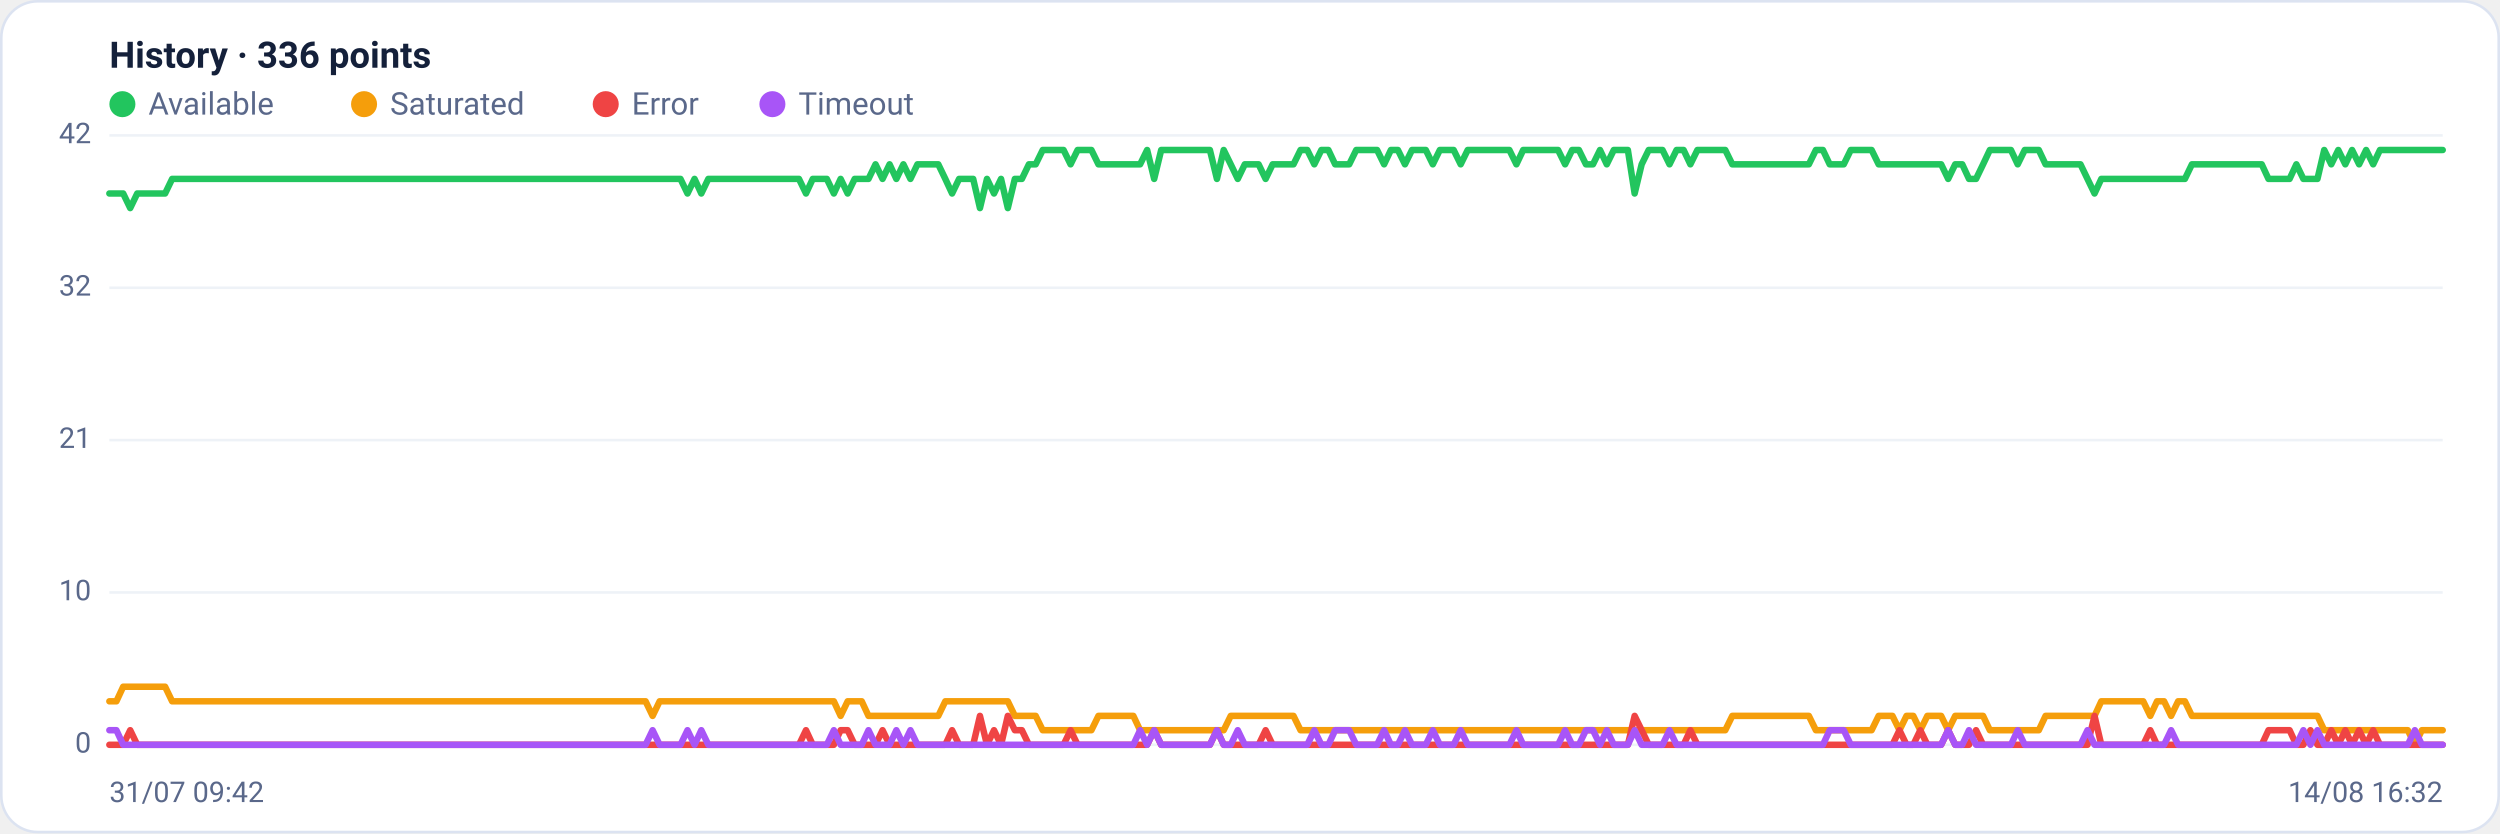
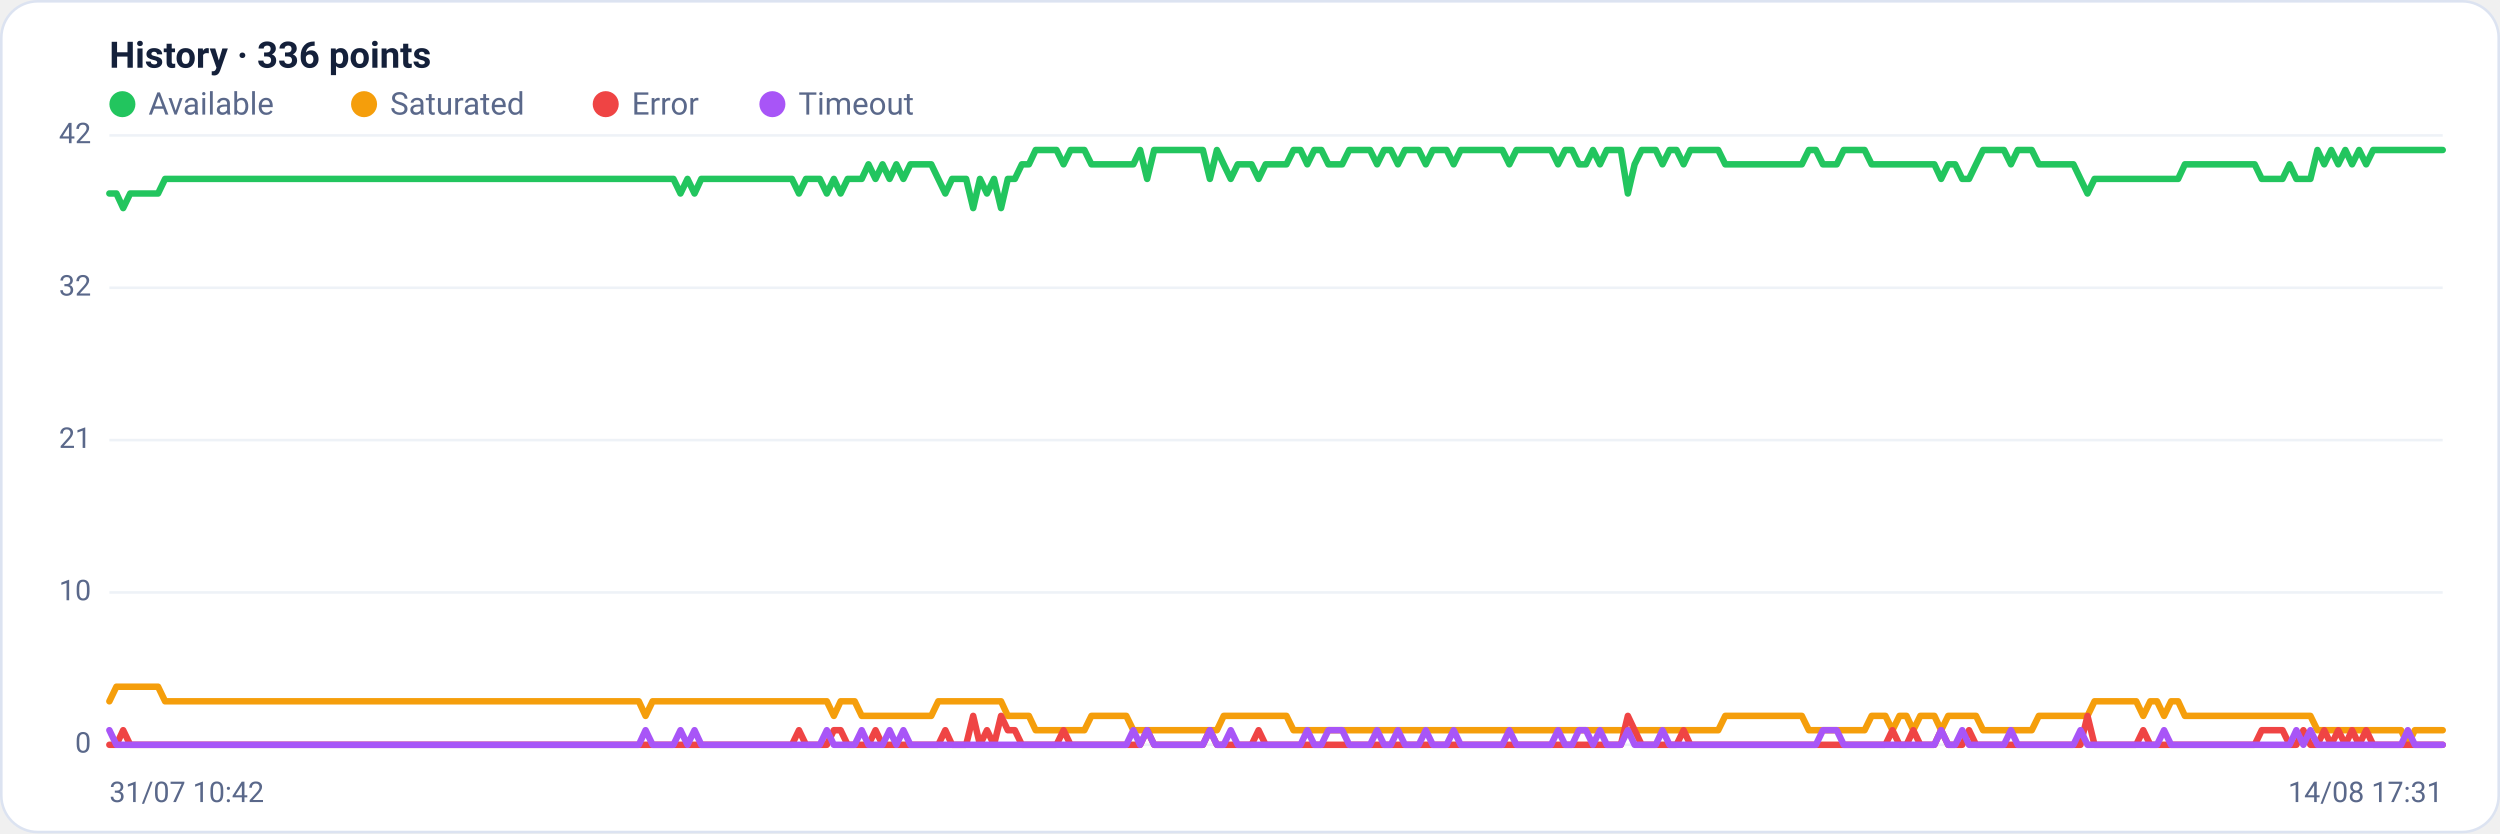
<svg xmlns="http://www.w3.org/2000/svg" viewBox="0 0 960 320" width="960" height="320" font-family="Segoe UI, system-ui, -apple-system, Roboto, Helvetica, Arial, sans-serif" role="img" aria-label="Availability history per region">
  <rect x="0.5" y="0.5" width="959" height="319" rx="14" fill="#ffffff" stroke="#dce3f1" />
  <text x="42" y="26" font-size="14" font-weight="600" fill="#14203a">History · 336 points</text>
  <circle cx="47" cy="40" r="5" fill="#22c55e" />
  <text x="57" y="44" font-size="12" fill="#5a688a">Available</text>
  <circle cx="139.8" cy="40" r="5" fill="#f59e0b" />
  <text x="149.8" y="44" font-size="12" fill="#5a688a">Saturated</text>
  <circle cx="232.6" cy="40" r="5" fill="#ef4444" />
  <text x="242.6" y="44" font-size="12" fill="#5a688a">Error</text>
  <circle cx="296.6" cy="40" r="5" fill="#a855f7" />
  <text x="306.6" y="44" font-size="12" fill="#5a688a">Timeout</text>
  <line x1="42" y1="286.0" x2="938" y2="286.0" stroke="#eef2f7" stroke-width="1" />
  <text x="35" y="289.0" text-anchor="end" font-size="11" fill="#5a688a">0</text>
  <line x1="42" y1="227.5" x2="938" y2="227.5" stroke="#eef2f7" stroke-width="1" />
  <text x="35" y="230.5" text-anchor="end" font-size="11" fill="#5a688a">10</text>
  <line x1="42" y1="169.0" x2="938" y2="169.0" stroke="#eef2f7" stroke-width="1" />
  <text x="35" y="172.0" text-anchor="end" font-size="11" fill="#5a688a">21</text>
  <line x1="42" y1="110.5" x2="938" y2="110.5" stroke="#eef2f7" stroke-width="1" />
  <text x="35" y="113.5" text-anchor="end" font-size="11" fill="#5a688a">32</text>
  <line x1="42" y1="52.0" x2="938" y2="52.0" stroke="#eef2f7" stroke-width="1" />
  <text x="35" y="55.0" text-anchor="end" font-size="11" fill="#5a688a">42</text>
-   <polyline fill="none" stroke="#22c55e" stroke-width="2.5" stroke-linejoin="round" stroke-linecap="round" points="42.0,74.3 44.7,74.3 47.3,74.3 50.0,79.9 52.7,74.3 55.4,74.3 58.0,74.3 60.7,74.3 63.4,74.3 66.1,68.7 68.7,68.7 71.4,68.7 74.1,68.7 76.8,68.7 79.4,68.7 82.1,68.7 84.8,68.7 87.5,68.7 90.1,68.7 92.8,68.7 95.5,68.7 98.2,68.7 100.8,68.7 103.5,68.7 106.2,68.7 108.9,68.7 111.5,68.7 114.2,68.7 116.9,68.7 119.6,68.7 122.2,68.7 124.9,68.7 127.6,68.7 130.3,68.7 132.9,68.7 135.6,68.7 138.3,68.7 141.0,68.7 143.6,68.7 146.3,68.7 149.0,68.7 151.7,68.7 154.3,68.7 157.0,68.7 159.7,68.7 162.4,68.7 165.0,68.7 167.7,68.7 170.4,68.7 173.1,68.7 175.7,68.7 178.4,68.7 181.1,68.7 183.8,68.7 186.4,68.7 189.1,68.7 191.8,68.7 194.5,68.7 197.1,68.7 199.8,68.7 202.5,68.7 205.2,68.7 207.8,68.7 210.5,68.7 213.2,68.7 215.9,68.7 218.5,68.7 221.2,68.7 223.9,68.7 226.5,68.7 229.2,68.7 231.9,68.7 234.6,68.7 237.2,68.7 239.9,68.7 242.6,68.7 245.3,68.7 247.9,68.7 250.6,68.7 253.3,68.7 256.0,68.7 258.6,68.7 261.3,68.7 264.0,74.3 266.7,68.7 269.3,74.3 272.0,68.7 274.7,68.7 277.4,68.7 280.0,68.7 282.7,68.7 285.4,68.7 288.1,68.7 290.7,68.7 293.4,68.7 296.1,68.7 298.8,68.7 301.4,68.7 304.1,68.7 306.8,68.7 309.5,74.3 312.1,68.7 314.8,68.7 317.5,68.7 320.2,74.3 322.8,68.7 325.5,74.3 328.2,68.7 330.9,68.7 333.5,68.7 336.2,63.1 338.9,68.7 341.6,63.1 344.2,68.7 346.9,63.1 349.6,68.7 352.3,63.1 354.9,63.1 357.6,63.1 360.3,63.1 363.0,68.7 365.6,74.3 368.3,68.7 371.0,68.7 373.7,68.7 376.3,79.9 379.0,68.7 381.7,74.3 384.4,68.7 387.0,79.9 389.7,68.7 392.4,68.7 395.1,63.1 397.7,63.1 400.4,57.6 403.1,57.6 405.7,57.6 408.4,57.6 411.1,63.1 413.8,57.6 416.4,57.6 419.1,57.6 421.8,63.1 424.5,63.1 427.1,63.1 429.8,63.1 432.5,63.1 435.2,63.1 437.8,63.1 440.5,57.6 443.2,68.7 445.9,57.6 448.5,57.6 451.2,57.6 453.9,57.6 456.6,57.6 459.2,57.6 461.9,57.6 464.6,57.6 467.3,68.7 469.9,57.6 472.6,63.1 475.3,68.7 478.0,63.1 480.6,63.1 483.3,63.1 486.0,68.7 488.7,63.1 491.3,63.1 494.0,63.1 496.7,63.1 499.4,57.6 502.0,57.6 504.7,63.1 507.4,57.6 510.1,57.6 512.7,63.1 515.4,63.1 518.1,63.1 520.8,57.6 523.4,57.6 526.1,57.6 528.8,57.6 531.5,63.1 534.1,57.6 536.8,57.6 539.5,63.1 542.2,57.6 544.8,57.6 547.5,57.6 550.2,63.1 552.9,57.6 555.5,57.6 558.2,57.6 560.9,63.1 563.6,57.6 566.2,57.6 568.9,57.6 571.6,57.6 574.3,57.6 576.9,57.6 579.6,57.6 582.3,63.1 584.9,57.6 587.6,57.6 590.3,57.6 593.0,57.6 595.6,57.6 598.3,57.6 601.0,63.1 603.7,57.6 606.3,57.6 609.0,63.1 611.7,63.1 614.4,57.6 617.0,63.1 619.7,57.6 622.4,57.6 625.1,57.6 627.7,74.3 630.4,63.1 633.1,57.6 635.8,57.6 638.4,57.6 641.1,63.1 643.8,57.6 646.5,57.6 649.1,63.1 651.8,57.6 654.5,57.6 657.2,57.6 659.8,57.6 662.5,57.6 665.2,63.1 667.9,63.1 670.5,63.1 673.2,63.1 675.9,63.1 678.6,63.1 681.2,63.1 683.9,63.1 686.6,63.1 689.3,63.1 691.9,63.1 694.6,63.1 697.3,57.6 700.0,57.6 702.6,63.1 705.3,63.1 708.0,63.1 710.7,57.6 713.3,57.6 716.0,57.6 718.7,57.6 721.4,63.1 724.0,63.1 726.7,63.1 729.4,63.1 732.1,63.1 734.7,63.1 737.4,63.1 740.1,63.1 742.8,63.1 745.4,63.1 748.1,68.7 750.8,63.1 753.5,63.1 756.1,68.7 758.8,68.7 761.5,63.1 764.1,57.6 766.8,57.6 769.5,57.6 772.2,57.6 774.8,63.1 777.5,57.6 780.2,57.6 782.9,57.6 785.5,63.1 788.2,63.1 790.9,63.1 793.6,63.1 796.2,63.1 798.9,63.1 801.6,68.7 804.3,74.3 806.9,68.7 809.6,68.7 812.3,68.7 815.0,68.7 817.6,68.7 820.3,68.7 823.0,68.7 825.7,68.7 828.3,68.7 831.0,68.7 833.7,68.7 836.4,68.7 839.0,68.7 841.7,63.1 844.4,63.1 847.1,63.1 849.7,63.1 852.4,63.1 855.1,63.1 857.8,63.1 860.4,63.1 863.1,63.1 865.8,63.1 868.5,63.1 871.1,68.7 873.8,68.7 876.5,68.7 879.2,68.7 881.8,63.1 884.5,68.7 887.2,68.7 889.9,68.7 892.5,57.6 895.2,63.1 897.9,57.6 900.6,63.1 903.2,57.6 905.9,63.1 908.6,57.6 911.3,63.1 913.9,57.6 916.6,57.6 919.3,57.6 922.0,57.6 924.6,57.6 927.3,57.6 930.0,57.6 932.7,57.6 935.3,57.6 938.0,57.6" />
-   <polyline fill="none" stroke="#f59e0b" stroke-width="2.5" stroke-linejoin="round" stroke-linecap="round" points="42.0,269.3 44.7,269.3 47.3,263.7 50.0,263.7 52.7,263.7 55.4,263.7 58.0,263.7 60.7,263.7 63.4,263.7 66.1,269.3 68.7,269.3 71.4,269.3 74.1,269.3 76.8,269.3 79.4,269.3 82.1,269.3 84.8,269.3 87.5,269.3 90.1,269.3 92.8,269.3 95.5,269.3 98.2,269.3 100.8,269.3 103.5,269.3 106.2,269.3 108.9,269.3 111.5,269.3 114.2,269.3 116.9,269.3 119.6,269.3 122.2,269.3 124.9,269.3 127.6,269.3 130.3,269.3 132.9,269.3 135.6,269.3 138.3,269.3 141.0,269.3 143.6,269.3 146.3,269.3 149.0,269.3 151.7,269.3 154.3,269.3 157.0,269.3 159.7,269.3 162.4,269.3 165.0,269.3 167.7,269.3 170.4,269.3 173.1,269.3 175.7,269.3 178.4,269.3 181.1,269.3 183.8,269.3 186.4,269.3 189.1,269.3 191.8,269.3 194.5,269.3 197.1,269.3 199.8,269.3 202.5,269.3 205.2,269.3 207.8,269.3 210.5,269.3 213.2,269.3 215.9,269.3 218.5,269.3 221.2,269.3 223.9,269.3 226.5,269.3 229.2,269.3 231.9,269.3 234.6,269.3 237.2,269.3 239.9,269.3 242.6,269.3 245.3,269.3 247.9,269.3 250.6,274.9 253.3,269.3 256.0,269.3 258.6,269.3 261.3,269.3 264.0,269.3 266.7,269.3 269.3,269.3 272.0,269.3 274.7,269.3 277.4,269.3 280.0,269.3 282.7,269.3 285.4,269.3 288.1,269.3 290.7,269.3 293.4,269.3 296.1,269.3 298.8,269.3 301.4,269.3 304.1,269.3 306.8,269.3 309.5,269.3 312.1,269.3 314.8,269.3 317.5,269.3 320.2,269.3 322.8,274.9 325.5,269.3 328.2,269.3 330.9,269.3 333.5,274.9 336.2,274.9 338.9,274.9 341.6,274.9 344.2,274.9 346.9,274.9 349.6,274.9 352.3,274.9 354.9,274.9 357.6,274.9 360.3,274.9 363.0,269.3 365.6,269.3 368.3,269.3 371.0,269.3 373.7,269.3 376.3,269.3 379.0,269.3 381.7,269.3 384.4,269.3 387.0,269.3 389.7,274.9 392.4,274.9 395.1,274.9 397.7,274.9 400.4,280.4 403.1,280.4 405.7,280.4 408.4,280.4 411.1,280.4 413.8,280.4 416.4,280.4 419.1,280.4 421.8,274.9 424.5,274.9 427.1,274.9 429.8,274.9 432.5,274.9 435.2,274.9 437.8,280.4 440.5,280.4 443.2,280.4 445.9,280.4 448.5,280.4 451.2,280.4 453.9,280.4 456.6,280.4 459.2,280.4 461.9,280.4 464.6,280.4 467.3,280.4 469.9,280.4 472.6,274.9 475.3,274.9 478.0,274.9 480.6,274.9 483.3,274.9 486.0,274.9 488.7,274.9 491.3,274.9 494.0,274.9 496.7,274.9 499.4,280.4 502.0,280.4 504.7,280.4 507.4,280.4 510.1,280.4 512.7,280.4 515.4,280.4 518.1,280.4 520.8,280.4 523.4,280.4 526.1,280.4 528.8,280.4 531.5,280.4 534.1,280.4 536.8,280.4 539.5,280.4 542.2,280.4 544.8,280.4 547.5,280.4 550.2,280.4 552.9,280.4 555.5,280.4 558.2,280.4 560.9,280.4 563.6,280.4 566.2,280.4 568.9,280.4 571.6,280.4 574.3,280.4 576.9,280.4 579.6,280.4 582.3,280.4 584.9,280.4 587.6,280.4 590.3,280.4 593.0,280.4 595.6,280.4 598.3,280.4 601.0,280.4 603.7,280.4 606.3,280.4 609.0,280.4 611.7,280.4 614.4,280.4 617.0,280.4 619.7,280.4 622.4,280.4 625.1,280.4 627.7,280.4 630.4,280.4 633.1,280.4 635.8,280.4 638.4,280.4 641.1,280.4 643.8,280.4 646.5,280.4 649.1,280.4 651.8,280.4 654.5,280.4 657.2,280.4 659.8,280.4 662.5,280.4 665.2,274.9 667.9,274.9 670.5,274.9 673.2,274.9 675.9,274.9 678.6,274.9 681.2,274.9 683.9,274.9 686.6,274.9 689.3,274.9 691.9,274.9 694.6,274.9 697.3,280.4 700.0,280.4 702.6,280.4 705.3,280.4 708.0,280.4 710.7,280.4 713.3,280.4 716.0,280.4 718.7,280.4 721.4,274.9 724.0,274.9 726.7,274.9 729.4,280.4 732.1,274.9 734.7,274.9 737.4,280.4 740.1,274.9 742.8,274.9 745.4,274.9 748.1,280.4 750.8,274.9 753.5,274.9 756.1,274.9 758.8,274.9 761.5,274.9 764.1,280.4 766.8,280.4 769.5,280.4 772.2,280.4 774.8,280.4 777.5,280.4 780.2,280.4 782.9,280.4 785.5,274.9 788.2,274.9 790.9,274.9 793.6,274.9 796.2,274.9 798.9,274.9 801.6,274.9 804.3,274.9 806.9,269.3 809.6,269.3 812.3,269.3 815.0,269.3 817.6,269.3 820.3,269.3 823.0,269.3 825.7,274.9 828.3,269.3 831.0,269.3 833.7,274.9 836.4,269.3 839.0,269.3 841.7,274.9 844.4,274.9 847.1,274.9 849.7,274.9 852.4,274.9 855.1,274.9 857.8,274.9 860.4,274.9 863.1,274.9 865.8,274.9 868.5,274.9 871.1,274.9 873.8,274.9 876.5,274.9 879.2,274.9 881.8,274.9 884.5,274.9 887.2,274.9 889.9,274.9 892.5,280.4 895.2,280.4 897.9,280.4 900.6,280.4 903.2,280.4 905.9,280.4 908.6,280.4 911.3,280.4 913.9,280.4 916.6,280.4 919.3,280.4 922.0,280.4 924.6,280.4 927.3,286.0 930.0,280.4 932.7,280.4 935.3,280.4 938.0,280.4" />
-   <polyline fill="none" stroke="#ef4444" stroke-width="2.5" stroke-linejoin="round" stroke-linecap="round" points="42.0,286.0 44.7,286.0 47.3,286.0 50.0,280.4 52.7,286.0 55.4,286.0 58.0,286.0 60.7,286.0 63.4,286.0 66.1,286.0 68.7,286.0 71.4,286.0 74.1,286.0 76.8,286.0 79.4,286.0 82.1,286.0 84.8,286.0 87.5,286.0 90.1,286.0 92.8,286.0 95.5,286.0 98.2,286.0 100.8,286.0 103.5,286.0 106.2,286.0 108.9,286.0 111.5,286.0 114.2,286.0 116.9,286.0 119.6,286.0 122.2,286.0 124.9,286.0 127.6,286.0 130.3,286.0 132.9,286.0 135.6,286.0 138.3,286.0 141.0,286.0 143.6,286.0 146.3,286.0 149.0,286.0 151.7,286.0 154.3,286.0 157.0,286.0 159.7,286.0 162.4,286.0 165.0,286.0 167.7,286.0 170.4,286.0 173.1,286.0 175.7,286.0 178.4,286.0 181.1,286.0 183.8,286.0 186.4,286.0 189.1,286.0 191.8,286.0 194.5,286.0 197.1,286.0 199.8,286.0 202.5,286.0 205.2,286.0 207.8,286.0 210.5,286.0 213.2,286.0 215.9,286.0 218.5,286.0 221.2,286.0 223.9,286.0 226.5,286.0 229.2,286.0 231.9,286.0 234.6,286.0 237.2,286.0 239.9,286.0 242.6,286.0 245.3,286.0 247.9,286.0 250.6,286.0 253.3,286.0 256.0,286.0 258.6,286.0 261.3,286.0 264.0,286.0 266.7,286.0 269.3,286.0 272.0,286.0 274.7,286.0 277.4,286.0 280.0,286.0 282.7,286.0 285.4,286.0 288.1,286.0 290.7,286.0 293.4,286.0 296.1,286.0 298.8,286.0 301.4,286.0 304.1,286.0 306.8,286.0 309.5,280.4 312.1,286.0 314.8,286.0 317.5,286.0 320.2,286.0 322.8,280.4 325.5,280.4 328.2,286.0 330.9,286.0 333.5,286.0 336.2,286.0 338.9,280.4 341.6,286.0 344.2,286.0 346.9,286.0 349.6,286.0 352.3,286.0 354.9,286.0 357.6,286.0 360.3,286.0 363.0,286.0 365.6,280.4 368.3,286.0 371.0,286.0 373.7,286.0 376.3,274.9 379.0,286.0 381.7,280.4 384.4,286.0 387.0,274.9 389.7,280.4 392.4,280.4 395.1,286.0 397.7,286.0 400.4,286.0 403.1,286.0 405.7,286.0 408.4,286.0 411.1,280.4 413.8,286.0 416.4,286.0 419.1,286.0 421.8,286.0 424.5,286.0 427.1,286.0 429.8,286.0 432.5,286.0 435.2,286.0 437.8,286.0 440.5,286.0 443.2,280.4 445.9,286.0 448.5,286.0 451.2,286.0 453.9,286.0 456.6,286.0 459.2,286.0 461.9,286.0 464.6,286.0 467.3,280.4 469.9,286.0 472.6,286.0 475.3,286.0 478.0,286.0 480.6,286.0 483.3,286.0 486.0,280.4 488.7,286.0 491.3,286.0 494.0,286.0 496.7,286.0 499.4,286.0 502.0,286.0 504.7,286.0 507.4,286.0 510.1,286.0 512.7,286.0 515.4,286.0 518.1,286.0 520.8,286.0 523.4,286.0 526.1,286.0 528.8,286.0 531.5,286.0 534.1,286.0 536.8,286.0 539.5,286.0 542.2,286.0 544.8,286.0 547.5,286.0 550.2,286.0 552.9,286.0 555.5,286.0 558.2,286.0 560.9,286.0 563.6,286.0 566.2,286.0 568.9,286.0 571.6,286.0 574.3,286.0 576.9,286.0 579.6,286.0 582.3,286.0 584.9,286.0 587.6,286.0 590.3,286.0 593.0,286.0 595.6,286.0 598.3,286.0 601.0,286.0 603.7,286.0 606.3,286.0 609.0,286.0 611.7,286.0 614.4,286.0 617.0,286.0 619.7,286.0 622.4,286.0 625.1,286.0 627.7,274.9 630.4,280.4 633.1,286.0 635.8,286.0 638.4,286.0 641.1,286.0 643.8,286.0 646.5,286.0 649.1,280.4 651.8,286.0 654.5,286.0 657.2,286.0 659.8,286.0 662.5,286.0 665.2,286.0 667.9,286.0 670.5,286.0 673.2,286.0 675.9,286.0 678.6,286.0 681.2,286.0 683.9,286.0 686.6,286.0 689.3,286.0 691.9,286.0 694.6,286.0 697.3,286.0 700.0,286.0 702.6,286.0 705.3,286.0 708.0,286.0 710.7,286.0 713.3,286.0 716.0,286.0 718.7,286.0 721.4,286.0 724.0,286.0 726.7,286.0 729.4,280.4 732.1,286.0 734.7,286.0 737.4,280.4 740.1,286.0 742.8,286.0 745.4,286.0 748.1,280.4 750.8,286.0 753.5,286.0 756.1,286.0 758.8,280.4 761.5,286.0 764.1,286.0 766.8,286.0 769.5,286.0 772.2,286.0 774.8,286.0 777.5,286.0 780.2,286.0 782.9,286.0 785.5,286.0 788.2,286.0 790.9,286.0 793.6,286.0 796.2,286.0 798.9,286.0 801.6,286.0 804.3,274.9 806.9,286.0 809.6,286.0 812.3,286.0 815.0,286.0 817.6,286.0 820.3,286.0 823.0,286.0 825.7,280.4 828.3,286.0 831.0,286.0 833.7,286.0 836.4,286.0 839.0,286.0 841.7,286.0 844.4,286.0 847.1,286.0 849.7,286.0 852.4,286.0 855.1,286.0 857.8,286.0 860.4,286.0 863.1,286.0 865.8,286.0 868.5,286.0 871.1,280.4 873.8,280.4 876.5,280.4 879.2,280.4 881.8,286.0 884.5,286.0 887.2,280.4 889.9,286.0 892.5,286.0 895.2,280.4 897.9,286.0 900.6,280.4 903.2,286.0 905.9,280.4 908.6,286.0 911.3,280.4 913.9,286.0 916.6,286.0 919.3,286.0 922.0,286.0 924.6,286.0 927.3,286.0 930.0,286.0 932.7,286.0 935.3,286.0 938.0,286.0" />
-   <polyline fill="none" stroke="#a855f7" stroke-width="2.5" stroke-linejoin="round" stroke-linecap="round" points="42.0,280.4 44.7,280.4 47.3,286.0 50.0,286.0 52.7,286.0 55.4,286.0 58.0,286.0 60.7,286.0 63.4,286.0 66.1,286.0 68.7,286.0 71.4,286.0 74.1,286.0 76.8,286.0 79.4,286.0 82.1,286.0 84.8,286.0 87.5,286.0 90.1,286.0 92.8,286.0 95.5,286.0 98.2,286.0 100.8,286.0 103.5,286.0 106.2,286.0 108.9,286.0 111.5,286.0 114.2,286.0 116.9,286.0 119.6,286.0 122.2,286.0 124.9,286.0 127.6,286.0 130.3,286.0 132.9,286.0 135.6,286.0 138.3,286.0 141.0,286.0 143.6,286.0 146.3,286.0 149.0,286.0 151.7,286.0 154.3,286.0 157.0,286.0 159.7,286.0 162.4,286.0 165.0,286.0 167.7,286.0 170.4,286.0 173.1,286.0 175.7,286.0 178.4,286.0 181.1,286.0 183.8,286.0 186.4,286.0 189.1,286.0 191.8,286.0 194.5,286.0 197.1,286.0 199.8,286.0 202.5,286.0 205.2,286.0 207.8,286.0 210.5,286.0 213.2,286.0 215.9,286.0 218.5,286.0 221.2,286.0 223.9,286.0 226.5,286.0 229.2,286.0 231.9,286.0 234.6,286.0 237.2,286.0 239.9,286.0 242.6,286.0 245.3,286.0 247.9,286.0 250.6,280.4 253.3,286.0 256.0,286.0 258.6,286.0 261.3,286.0 264.0,280.4 266.7,286.0 269.3,280.4 272.0,286.0 274.7,286.0 277.4,286.0 280.0,286.0 282.7,286.0 285.4,286.0 288.1,286.0 290.7,286.0 293.4,286.0 296.1,286.0 298.8,286.0 301.4,286.0 304.1,286.0 306.8,286.0 309.5,286.0 312.1,286.0 314.8,286.0 317.5,286.0 320.2,280.4 322.8,286.0 325.5,286.0 328.2,286.0 330.9,286.0 333.5,280.4 336.2,286.0 338.9,286.0 341.6,286.0 344.2,280.4 346.9,286.0 349.6,280.4 352.3,286.0 354.9,286.0 357.6,286.0 360.3,286.0 363.0,286.0 365.6,286.0 368.3,286.0 371.0,286.0 373.7,286.0 376.3,286.0 379.0,286.0 381.7,286.0 384.4,286.0 387.0,286.0 389.7,286.0 392.4,286.0 395.1,286.0 397.7,286.0 400.4,286.0 403.1,286.0 405.7,286.0 408.4,286.0 411.1,286.0 413.8,286.0 416.4,286.0 419.1,286.0 421.8,286.0 424.5,286.0 427.1,286.0 429.8,286.0 432.5,286.0 435.2,286.0 437.8,280.4 440.5,286.0 443.2,280.4 445.9,286.0 448.5,286.0 451.2,286.0 453.9,286.0 456.6,286.0 459.2,286.0 461.9,286.0 464.6,286.0 467.3,280.4 469.9,286.0 472.6,286.0 475.3,280.4 478.0,286.0 480.6,286.0 483.3,286.0 486.0,286.0 488.7,286.0 491.3,286.0 494.0,286.0 496.7,286.0 499.4,286.0 502.0,286.0 504.7,280.4 507.4,286.0 510.1,286.0 512.7,280.4 515.4,280.4 518.1,280.4 520.8,286.0 523.4,286.0 526.1,286.0 528.8,286.0 531.5,280.4 534.1,286.0 536.8,286.0 539.5,280.4 542.2,286.0 544.8,286.0 547.5,286.0 550.2,280.4 552.9,286.0 555.5,286.0 558.2,286.0 560.9,280.4 563.6,286.0 566.2,286.0 568.9,286.0 571.6,286.0 574.3,286.0 576.9,286.0 579.6,286.0 582.3,280.4 584.9,286.0 587.6,286.0 590.3,286.0 593.0,286.0 595.6,286.0 598.3,286.0 601.0,280.4 603.7,286.0 606.3,286.0 609.0,280.4 611.7,280.4 614.4,286.0 617.0,280.4 619.7,286.0 622.4,286.0 625.1,286.0 627.7,280.4 630.4,286.0 633.1,286.0 635.8,286.0 638.4,286.0 641.1,280.4 643.8,286.0 646.5,286.0 649.1,286.0 651.8,286.0 654.5,286.0 657.2,286.0 659.8,286.0 662.5,286.0 665.2,286.0 667.9,286.0 670.5,286.0 673.2,286.0 675.9,286.0 678.6,286.0 681.2,286.0 683.9,286.0 686.6,286.0 689.3,286.0 691.9,286.0 694.6,286.0 697.3,286.0 700.0,286.0 702.6,280.4 705.3,280.4 708.0,280.4 710.7,286.0 713.3,286.0 716.0,286.0 718.7,286.0 721.4,286.0 724.0,286.0 726.7,286.0 729.4,286.0 732.1,286.0 734.7,286.0 737.4,286.0 740.1,286.0 742.8,286.0 745.4,286.0 748.1,280.4 750.8,286.0 753.5,286.0 756.1,280.4 758.8,286.0 761.5,286.0 764.1,286.0 766.8,286.0 769.5,286.0 772.2,286.0 774.8,280.4 777.5,286.0 780.2,286.0 782.9,286.0 785.5,286.0 788.2,286.0 790.9,286.0 793.6,286.0 796.2,286.0 798.9,286.0 801.6,280.4 804.3,286.0 806.9,286.0 809.6,286.0 812.3,286.0 815.0,286.0 817.6,286.0 820.3,286.0 823.0,286.0 825.7,286.0 828.3,286.0 831.0,286.0 833.7,280.4 836.4,286.0 839.0,286.0 841.7,286.0 844.4,286.0 847.1,286.0 849.7,286.0 852.4,286.0 855.1,286.0 857.8,286.0 860.4,286.0 863.1,286.0 865.8,286.0 868.5,286.0 871.1,286.0 873.8,286.0 876.5,286.0 879.2,286.0 881.8,286.0 884.5,280.4 887.2,286.0 889.9,280.4 892.5,286.0 895.2,286.0 897.9,286.0 900.6,286.0 903.2,286.0 905.9,286.0 908.6,286.0 911.3,286.0 913.9,286.0 916.6,286.0 919.3,286.0 922.0,286.0 924.6,286.0 927.3,280.4 930.0,286.0 932.7,286.0 935.3,286.0 938.0,286.0" />
-   <text x="42" y="308" font-size="11" fill="#5a688a">31/07 09:42</text>
-   <text x="938" y="308" text-anchor="end" font-size="11" fill="#5a688a">14/08 16:32</text>
+   <polyline fill="none" stroke="#22c55e" stroke-width="2.5" stroke-linejoin="round" stroke-linecap="round" points="42.0,74.3 44.7,74.3 47.3,79.9 50.0,74.3 52.7,74.3 55.4,74.3 58.0,74.3 60.7,74.3 63.4,68.7 66.1,68.7 68.7,68.7 71.4,68.7 74.1,68.7 76.8,68.7 79.4,68.7 82.1,68.7 84.8,68.7 87.5,68.7 90.1,68.7 92.8,68.7 95.5,68.7 98.2,68.7 100.8,68.7 103.5,68.7 106.2,68.7 108.9,68.7 111.5,68.7 114.2,68.7 116.9,68.7 119.6,68.7 122.2,68.7 124.9,68.7 127.6,68.7 130.3,68.7 132.9,68.7 135.6,68.7 138.3,68.7 141.0,68.7 143.6,68.7 146.3,68.7 149.0,68.7 151.7,68.7 154.3,68.7 157.0,68.7 159.7,68.7 162.4,68.7 165.0,68.7 167.7,68.7 170.4,68.7 173.1,68.7 175.7,68.7 178.4,68.7 181.1,68.7 183.8,68.7 186.4,68.7 189.1,68.7 191.8,68.7 194.5,68.7 197.1,68.7 199.8,68.7 202.5,68.7 205.2,68.7 207.8,68.7 210.5,68.7 213.2,68.7 215.9,68.7 218.5,68.7 221.2,68.7 223.9,68.7 226.5,68.7 229.2,68.7 231.9,68.7 234.6,68.7 237.2,68.7 239.9,68.7 242.6,68.7 245.3,68.7 247.9,68.7 250.6,68.7 253.3,68.7 256.0,68.7 258.6,68.7 261.3,74.3 264.0,68.7 266.7,74.3 269.3,68.7 272.0,68.7 274.7,68.7 277.4,68.7 280.0,68.7 282.7,68.7 285.4,68.7 288.1,68.7 290.7,68.7 293.4,68.7 296.1,68.7 298.8,68.7 301.4,68.7 304.1,68.7 306.8,74.3 309.5,68.7 312.1,68.7 314.8,68.7 317.5,74.3 320.2,68.7 322.8,74.3 325.5,68.7 328.2,68.7 330.9,68.7 333.5,63.1 336.2,68.7 338.9,63.1 341.6,68.7 344.2,63.1 346.9,68.7 349.6,63.1 352.3,63.1 354.9,63.1 357.6,63.1 360.3,68.7 363.0,74.3 365.6,68.7 368.3,68.7 371.0,68.7 373.7,79.9 376.3,68.7 379.0,74.3 381.7,68.7 384.4,79.9 387.0,68.7 389.7,68.7 392.4,63.1 395.1,63.1 397.7,57.6 400.4,57.6 403.1,57.6 405.7,57.6 408.4,63.1 411.1,57.6 413.8,57.6 416.4,57.6 419.1,63.1 421.8,63.1 424.5,63.1 427.1,63.1 429.8,63.1 432.5,63.1 435.2,63.1 437.8,57.6 440.5,68.7 443.2,57.6 445.9,57.6 448.5,57.6 451.2,57.6 453.9,57.6 456.6,57.6 459.2,57.6 461.9,57.6 464.6,68.7 467.3,57.6 469.9,63.1 472.6,68.7 475.3,63.1 478.0,63.1 480.6,63.1 483.3,68.7 486.0,63.1 488.7,63.1 491.3,63.1 494.0,63.1 496.7,57.6 499.4,57.6 502.0,63.1 504.7,57.6 507.4,57.6 510.1,63.1 512.7,63.1 515.4,63.1 518.1,57.6 520.8,57.6 523.4,57.6 526.1,57.6 528.8,63.1 531.5,57.6 534.1,57.6 536.8,63.1 539.5,57.6 542.2,57.6 544.8,57.6 547.5,63.1 550.2,57.6 552.9,57.6 555.5,57.6 558.2,63.1 560.9,57.6 563.6,57.6 566.2,57.6 568.9,57.6 571.6,57.6 574.3,57.6 576.9,57.6 579.6,63.1 582.3,57.6 584.9,57.6 587.6,57.6 590.3,57.6 593.0,57.6 595.6,57.6 598.3,63.1 601.0,57.6 603.7,57.6 606.3,63.1 609.0,63.1 611.7,57.6 614.4,63.1 617.0,57.6 619.7,57.6 622.4,57.6 625.1,74.3 627.7,63.1 630.4,57.6 633.1,57.6 635.8,57.6 638.4,63.1 641.1,57.6 643.8,57.6 646.5,63.1 649.1,57.6 651.8,57.6 654.5,57.6 657.2,57.6 659.8,57.6 662.5,63.1 665.2,63.1 667.9,63.1 670.5,63.1 673.2,63.1 675.9,63.1 678.6,63.1 681.2,63.1 683.9,63.1 686.6,63.1 689.3,63.1 691.9,63.1 694.6,57.6 697.3,57.6 700.0,63.1 702.6,63.1 705.3,63.1 708.0,57.6 710.7,57.6 713.3,57.6 716.0,57.6 718.7,63.1 721.4,63.1 724.0,63.1 726.7,63.1 729.4,63.1 732.1,63.1 734.7,63.1 737.4,63.1 740.1,63.1 742.8,63.1 745.4,68.7 748.1,63.1 750.8,63.1 753.5,68.7 756.1,68.7 758.8,63.1 761.5,57.6 764.1,57.6 766.8,57.6 769.5,57.6 772.2,63.1 774.8,57.6 777.5,57.6 780.2,57.6 782.9,63.1 785.5,63.1 788.2,63.1 790.9,63.1 793.6,63.1 796.2,63.1 798.9,68.7 801.6,74.3 804.3,68.7 806.9,68.7 809.6,68.7 812.3,68.7 815.0,68.7 817.6,68.7 820.3,68.7 823.0,68.7 825.7,68.7 828.3,68.7 831.0,68.7 833.7,68.7 836.4,68.7 839.0,63.1 841.7,63.1 844.4,63.1 847.1,63.1 849.7,63.1 852.4,63.1 855.1,63.1 857.8,63.1 860.4,63.1 863.1,63.1 865.8,63.1 868.5,68.7 871.1,68.7 873.8,68.7 876.5,68.7 879.2,63.1 881.8,68.7 884.5,68.7 887.2,68.7 889.9,57.6 892.5,63.1 895.2,57.6 897.9,63.1 900.6,57.6 903.2,63.1 905.9,57.6 908.6,63.1 911.3,57.6 913.9,57.6 916.6,57.6 919.3,57.6 922.0,57.6 924.6,57.6 927.3,57.6 930.0,57.6 932.7,57.6 935.3,57.6 938.0,57.6" />
+   <polyline fill="none" stroke="#f59e0b" stroke-width="2.5" stroke-linejoin="round" stroke-linecap="round" points="42.0,269.3 44.7,263.7 47.3,263.7 50.0,263.7 52.7,263.7 55.4,263.7 58.0,263.7 60.7,263.7 63.4,269.3 66.1,269.3 68.7,269.3 71.4,269.3 74.1,269.3 76.8,269.3 79.4,269.3 82.1,269.3 84.8,269.3 87.5,269.3 90.1,269.3 92.8,269.3 95.5,269.3 98.2,269.3 100.8,269.3 103.5,269.3 106.2,269.3 108.9,269.3 111.5,269.3 114.2,269.3 116.9,269.3 119.6,269.3 122.2,269.3 124.9,269.3 127.6,269.3 130.3,269.3 132.9,269.3 135.6,269.3 138.3,269.3 141.0,269.3 143.6,269.3 146.3,269.3 149.0,269.3 151.7,269.3 154.3,269.3 157.0,269.3 159.7,269.3 162.4,269.3 165.0,269.3 167.7,269.3 170.4,269.3 173.1,269.3 175.7,269.3 178.4,269.3 181.1,269.3 183.8,269.3 186.4,269.3 189.1,269.3 191.8,269.3 194.5,269.3 197.1,269.3 199.8,269.3 202.5,269.3 205.2,269.3 207.8,269.3 210.5,269.3 213.2,269.3 215.9,269.3 218.5,269.3 221.2,269.3 223.9,269.3 226.5,269.3 229.2,269.3 231.9,269.3 234.6,269.3 237.2,269.3 239.9,269.3 242.6,269.3 245.3,269.3 247.9,274.9 250.6,269.3 253.3,269.3 256.0,269.3 258.6,269.3 261.3,269.3 264.0,269.3 266.7,269.3 269.3,269.3 272.0,269.3 274.7,269.3 277.4,269.3 280.0,269.3 282.7,269.3 285.4,269.3 288.1,269.3 290.7,269.3 293.4,269.3 296.1,269.3 298.8,269.3 301.4,269.3 304.1,269.3 306.8,269.3 309.5,269.3 312.1,269.3 314.8,269.3 317.5,269.3 320.2,274.9 322.8,269.3 325.5,269.3 328.2,269.3 330.9,274.9 333.5,274.9 336.2,274.9 338.9,274.9 341.6,274.9 344.2,274.9 346.9,274.9 349.6,274.9 352.3,274.9 354.9,274.9 357.6,274.9 360.3,269.3 363.0,269.3 365.6,269.3 368.3,269.3 371.0,269.3 373.7,269.3 376.3,269.3 379.0,269.3 381.7,269.3 384.4,269.3 387.0,274.9 389.7,274.9 392.4,274.9 395.1,274.9 397.7,280.4 400.4,280.4 403.1,280.4 405.7,280.4 408.4,280.4 411.1,280.4 413.8,280.4 416.4,280.4 419.1,274.9 421.8,274.9 424.5,274.9 427.1,274.9 429.8,274.9 432.5,274.9 435.2,280.4 437.8,280.4 440.5,280.4 443.2,280.4 445.9,280.4 448.5,280.4 451.2,280.4 453.9,280.4 456.6,280.4 459.2,280.4 461.9,280.4 464.6,280.4 467.3,280.4 469.9,274.9 472.6,274.9 475.3,274.9 478.0,274.9 480.6,274.9 483.3,274.9 486.0,274.9 488.7,274.9 491.3,274.9 494.0,274.9 496.7,280.4 499.4,280.4 502.0,280.4 504.7,280.4 507.4,280.4 510.1,280.4 512.7,280.4 515.4,280.4 518.1,280.4 520.8,280.4 523.4,280.4 526.1,280.4 528.8,280.4 531.5,280.4 534.1,280.4 536.8,280.4 539.5,280.4 542.2,280.4 544.8,280.4 547.5,280.4 550.2,280.4 552.9,280.4 555.5,280.4 558.2,280.4 560.9,280.4 563.6,280.4 566.2,280.4 568.9,280.4 571.6,280.4 574.3,280.4 576.9,280.4 579.6,280.4 582.3,280.4 584.9,280.4 587.6,280.4 590.3,280.4 593.0,280.4 595.6,280.4 598.3,280.4 601.0,280.4 603.7,280.4 606.3,280.4 609.0,280.4 611.7,280.4 614.4,280.4 617.0,280.4 619.7,280.4 622.4,280.4 625.1,280.4 627.7,280.4 630.4,280.4 633.1,280.4 635.8,280.4 638.4,280.4 641.1,280.4 643.8,280.4 646.5,280.4 649.1,280.4 651.8,280.4 654.5,280.4 657.2,280.4 659.8,280.4 662.5,274.9 665.2,274.9 667.9,274.9 670.5,274.9 673.2,274.9 675.9,274.9 678.6,274.9 681.2,274.9 683.9,274.9 686.6,274.9 689.3,274.9 691.9,274.9 694.6,280.4 697.3,280.4 700.0,280.4 702.6,280.4 705.3,280.4 708.0,280.4 710.7,280.4 713.3,280.4 716.0,280.4 718.7,274.9 721.4,274.9 724.0,274.9 726.7,280.4 729.4,274.9 732.1,274.9 734.7,280.4 737.4,274.9 740.1,274.9 742.8,274.9 745.4,280.4 748.1,274.9 750.8,274.9 753.5,274.9 756.1,274.9 758.8,274.9 761.5,280.4 764.1,280.4 766.8,280.4 769.5,280.4 772.2,280.4 774.8,280.4 777.5,280.4 780.2,280.4 782.9,274.9 785.5,274.9 788.2,274.9 790.9,274.9 793.6,274.9 796.2,274.9 798.9,274.9 801.6,274.9 804.3,269.3 806.9,269.3 809.6,269.3 812.3,269.3 815.0,269.3 817.6,269.3 820.3,269.3 823.0,274.9 825.7,269.3 828.3,269.3 831.0,274.9 833.7,269.3 836.4,269.3 839.0,274.9 841.7,274.9 844.4,274.9 847.1,274.9 849.7,274.9 852.4,274.9 855.1,274.9 857.8,274.9 860.4,274.9 863.1,274.9 865.8,274.9 868.5,274.9 871.1,274.9 873.8,274.9 876.5,274.9 879.2,274.9 881.8,274.9 884.5,274.9 887.2,274.9 889.9,280.4 892.5,280.4 895.2,280.4 897.9,280.4 900.6,280.4 903.2,280.4 905.9,280.4 908.6,280.4 911.3,280.4 913.9,280.4 916.6,280.4 919.3,280.4 922.0,280.4 924.6,286.0 927.3,280.4 930.0,280.4 932.7,280.4 935.3,280.4 938.0,280.4" />
+   <polyline fill="none" stroke="#ef4444" stroke-width="2.5" stroke-linejoin="round" stroke-linecap="round" points="42.0,286.0 44.7,286.0 47.3,280.4 50.0,286.0 52.7,286.0 55.4,286.0 58.0,286.0 60.7,286.0 63.4,286.0 66.1,286.0 68.7,286.0 71.4,286.0 74.1,286.0 76.8,286.0 79.4,286.0 82.1,286.0 84.8,286.0 87.5,286.0 90.1,286.0 92.8,286.0 95.5,286.0 98.2,286.0 100.8,286.0 103.5,286.0 106.2,286.0 108.9,286.0 111.5,286.0 114.2,286.0 116.9,286.0 119.6,286.0 122.2,286.0 124.9,286.0 127.6,286.0 130.3,286.0 132.9,286.0 135.6,286.0 138.3,286.0 141.0,286.0 143.6,286.0 146.3,286.0 149.0,286.0 151.7,286.0 154.3,286.0 157.0,286.0 159.7,286.0 162.4,286.0 165.0,286.0 167.7,286.0 170.4,286.0 173.1,286.0 175.7,286.0 178.4,286.0 181.1,286.0 183.8,286.0 186.4,286.0 189.1,286.0 191.8,286.0 194.5,286.0 197.1,286.0 199.8,286.0 202.5,286.0 205.2,286.0 207.8,286.0 210.5,286.0 213.2,286.0 215.9,286.0 218.5,286.0 221.2,286.0 223.9,286.0 226.5,286.0 229.2,286.0 231.9,286.0 234.6,286.0 237.2,286.0 239.9,286.0 242.6,286.0 245.3,286.0 247.9,286.0 250.6,286.0 253.3,286.0 256.0,286.0 258.6,286.0 261.3,286.0 264.0,286.0 266.7,286.0 269.3,286.0 272.0,286.0 274.7,286.0 277.4,286.0 280.0,286.0 282.7,286.0 285.4,286.0 288.1,286.0 290.7,286.0 293.4,286.0 296.1,286.0 298.8,286.0 301.4,286.0 304.1,286.0 306.8,280.4 309.5,286.0 312.1,286.0 314.8,286.0 317.5,286.0 320.2,280.4 322.8,280.4 325.5,286.0 328.2,286.0 330.9,286.0 333.5,286.0 336.2,280.4 338.9,286.0 341.6,286.0 344.2,286.0 346.9,286.0 349.6,286.0 352.3,286.0 354.9,286.0 357.6,286.0 360.3,286.0 363.0,280.4 365.6,286.0 368.3,286.0 371.0,286.0 373.7,274.9 376.3,286.0 379.0,280.4 381.7,286.0 384.4,274.9 387.0,280.4 389.7,280.4 392.4,286.0 395.1,286.0 397.7,286.0 400.4,286.0 403.1,286.0 405.7,286.0 408.4,280.4 411.1,286.0 413.8,286.0 416.4,286.0 419.1,286.0 421.8,286.0 424.5,286.0 427.1,286.0 429.8,286.0 432.5,286.0 435.2,286.0 437.8,286.0 440.5,280.4 443.2,286.0 445.9,286.0 448.5,286.0 451.2,286.0 453.9,286.0 456.6,286.0 459.2,286.0 461.9,286.0 464.6,280.4 467.3,286.0 469.9,286.0 472.6,286.0 475.3,286.0 478.0,286.0 480.6,286.0 483.3,280.4 486.0,286.0 488.7,286.0 491.3,286.0 494.0,286.0 496.7,286.0 499.4,286.0 502.0,286.0 504.7,286.0 507.4,286.0 510.1,286.0 512.7,286.0 515.4,286.0 518.1,286.0 520.8,286.0 523.4,286.0 526.1,286.0 528.8,286.0 531.5,286.0 534.1,286.0 536.8,286.0 539.5,286.0 542.2,286.0 544.8,286.0 547.5,286.0 550.2,286.0 552.9,286.0 555.5,286.0 558.2,286.0 560.9,286.0 563.6,286.0 566.2,286.0 568.9,286.0 571.6,286.0 574.3,286.0 576.9,286.0 579.6,286.0 582.3,286.0 584.9,286.0 587.6,286.0 590.3,286.0 593.0,286.0 595.6,286.0 598.3,286.0 601.0,286.0 603.7,286.0 606.3,286.0 609.0,286.0 611.7,286.0 614.4,286.0 617.0,286.0 619.7,286.0 622.4,286.0 625.1,274.9 627.7,280.4 630.4,286.0 633.1,286.0 635.8,286.0 638.4,286.0 641.1,286.0 643.8,286.0 646.5,280.4 649.1,286.0 651.8,286.0 654.5,286.0 657.2,286.0 659.8,286.0 662.5,286.0 665.2,286.0 667.9,286.0 670.5,286.0 673.2,286.0 675.9,286.0 678.6,286.0 681.2,286.0 683.9,286.0 686.6,286.0 689.3,286.0 691.9,286.0 694.6,286.0 697.3,286.0 700.0,286.0 702.6,286.0 705.3,286.0 708.0,286.0 710.7,286.0 713.3,286.0 716.0,286.0 718.7,286.0 721.4,286.0 724.0,286.0 726.7,280.4 729.4,286.0 732.1,286.0 734.7,280.4 737.4,286.0 740.1,286.0 742.8,286.0 745.4,280.4 748.1,286.0 750.8,286.0 753.5,286.0 756.1,280.4 758.8,286.0 761.5,286.0 764.1,286.0 766.8,286.0 769.5,286.0 772.2,286.0 774.8,286.0 777.5,286.0 780.2,286.0 782.9,286.0 785.5,286.0 788.2,286.0 790.9,286.0 793.6,286.0 796.2,286.0 798.9,286.0 801.6,274.9 804.3,286.0 806.9,286.0 809.6,286.0 812.3,286.0 815.0,286.0 817.6,286.0 820.3,286.0 823.0,280.4 825.7,286.0 828.3,286.0 831.0,286.0 833.7,286.0 836.4,286.0 839.0,286.0 841.7,286.0 844.4,286.0 847.1,286.0 849.7,286.0 852.4,286.0 855.1,286.0 857.8,286.0 860.4,286.0 863.1,286.0 865.8,286.0 868.5,280.4 871.1,280.4 873.8,280.4 876.5,280.4 879.2,286.0 881.8,286.0 884.5,280.4 887.2,286.0 889.9,286.0 892.5,280.4 895.2,286.0 897.9,280.4 900.6,286.0 903.2,280.4 905.9,286.0 908.6,280.4 911.3,286.0 913.9,286.0 916.6,286.0 919.3,286.0 922.0,286.0 924.6,286.0 927.3,286.0 930.0,286.0 932.7,286.0 935.3,286.0 938.0,286.0" />
+   <polyline fill="none" stroke="#a855f7" stroke-width="2.5" stroke-linejoin="round" stroke-linecap="round" points="42.0,280.4 44.7,286.0 47.3,286.0 50.0,286.0 52.7,286.0 55.4,286.0 58.0,286.0 60.7,286.0 63.4,286.0 66.1,286.0 68.7,286.0 71.4,286.0 74.1,286.0 76.8,286.0 79.4,286.0 82.1,286.0 84.8,286.0 87.5,286.0 90.1,286.0 92.8,286.0 95.5,286.0 98.2,286.0 100.8,286.0 103.5,286.0 106.2,286.0 108.9,286.0 111.5,286.0 114.2,286.0 116.9,286.0 119.6,286.0 122.2,286.0 124.9,286.0 127.6,286.0 130.3,286.0 132.9,286.0 135.6,286.0 138.3,286.0 141.0,286.0 143.6,286.0 146.3,286.0 149.0,286.0 151.7,286.0 154.3,286.0 157.0,286.0 159.7,286.0 162.4,286.0 165.0,286.0 167.7,286.0 170.4,286.0 173.1,286.0 175.7,286.0 178.4,286.0 181.1,286.0 183.8,286.0 186.4,286.0 189.1,286.0 191.8,286.0 194.5,286.0 197.1,286.0 199.8,286.0 202.5,286.0 205.2,286.0 207.8,286.0 210.5,286.0 213.2,286.0 215.9,286.0 218.5,286.0 221.2,286.0 223.9,286.0 226.5,286.0 229.2,286.0 231.9,286.0 234.6,286.0 237.2,286.0 239.9,286.0 242.6,286.0 245.3,286.0 247.9,280.4 250.6,286.0 253.3,286.0 256.0,286.0 258.6,286.0 261.3,280.4 264.0,286.0 266.7,280.4 269.3,286.0 272.0,286.0 274.7,286.0 277.4,286.0 280.0,286.0 282.7,286.0 285.4,286.0 288.1,286.0 290.7,286.0 293.4,286.0 296.1,286.0 298.8,286.0 301.4,286.0 304.1,286.0 306.8,286.0 309.5,286.0 312.1,286.0 314.8,286.0 317.5,280.4 320.2,286.0 322.8,286.0 325.5,286.0 328.2,286.0 330.9,280.4 333.5,286.0 336.2,286.0 338.9,286.0 341.6,280.4 344.2,286.0 346.9,280.4 349.6,286.0 352.3,286.0 354.9,286.0 357.6,286.0 360.3,286.0 363.0,286.0 365.6,286.0 368.3,286.0 371.0,286.0 373.7,286.0 376.3,286.0 379.0,286.0 381.7,286.0 384.4,286.0 387.0,286.0 389.7,286.0 392.4,286.0 395.1,286.0 397.7,286.0 400.4,286.0 403.1,286.0 405.7,286.0 408.4,286.0 411.1,286.0 413.8,286.0 416.4,286.0 419.1,286.0 421.8,286.0 424.5,286.0 427.1,286.0 429.8,286.0 432.5,286.0 435.2,280.4 437.8,286.0 440.5,280.4 443.2,286.0 445.9,286.0 448.5,286.0 451.2,286.0 453.9,286.0 456.6,286.0 459.2,286.0 461.9,286.0 464.6,280.4 467.3,286.0 469.9,286.0 472.6,280.4 475.3,286.0 478.0,286.0 480.6,286.0 483.3,286.0 486.0,286.0 488.7,286.0 491.3,286.0 494.0,286.0 496.7,286.0 499.4,286.0 502.0,280.4 504.7,286.0 507.4,286.0 510.1,280.4 512.7,280.4 515.4,280.4 518.1,286.0 520.8,286.0 523.4,286.0 526.1,286.0 528.8,280.4 531.5,286.0 534.1,286.0 536.8,280.4 539.5,286.0 542.2,286.0 544.8,286.0 547.5,280.4 550.2,286.0 552.9,286.0 555.5,286.0 558.2,280.4 560.9,286.0 563.6,286.0 566.2,286.0 568.9,286.0 571.6,286.0 574.3,286.0 576.9,286.0 579.6,280.4 582.3,286.0 584.9,286.0 587.6,286.0 590.3,286.0 593.0,286.0 595.6,286.0 598.3,280.4 601.0,286.0 603.7,286.0 606.3,280.4 609.0,280.4 611.7,286.0 614.4,280.4 617.0,286.0 619.7,286.0 622.4,286.0 625.1,280.4 627.7,286.0 630.4,286.0 633.1,286.0 635.8,286.0 638.4,280.4 641.1,286.0 643.8,286.0 646.5,286.0 649.1,286.0 651.8,286.0 654.5,286.0 657.2,286.0 659.8,286.0 662.5,286.0 665.2,286.0 667.9,286.0 670.5,286.0 673.2,286.0 675.9,286.0 678.6,286.0 681.2,286.0 683.9,286.0 686.6,286.0 689.3,286.0 691.9,286.0 694.6,286.0 697.3,286.0 700.0,280.4 702.6,280.4 705.3,280.4 708.0,286.0 710.7,286.0 713.3,286.0 716.0,286.0 718.7,286.0 721.4,286.0 724.0,286.0 726.7,286.0 729.4,286.0 732.1,286.0 734.7,286.0 737.4,286.0 740.1,286.0 742.8,286.0 745.4,280.4 748.1,286.0 750.8,286.0 753.5,280.4 756.1,286.0 758.8,286.0 761.5,286.0 764.1,286.0 766.8,286.0 769.5,286.0 772.2,280.4 774.8,286.0 777.5,286.0 780.2,286.0 782.9,286.0 785.5,286.0 788.2,286.0 790.9,286.0 793.6,286.0 796.2,286.0 798.9,280.4 801.6,286.0 804.3,286.0 806.9,286.0 809.6,286.0 812.3,286.0 815.0,286.0 817.6,286.0 820.3,286.0 823.0,286.0 825.7,286.0 828.3,286.0 831.0,280.4 833.7,286.0 836.4,286.0 839.0,286.0 841.7,286.0 844.4,286.0 847.1,286.0 849.7,286.0 852.4,286.0 855.1,286.0 857.8,286.0 860.4,286.0 863.1,286.0 865.8,286.0 868.5,286.0 871.1,286.0 873.8,286.0 876.5,286.0 879.2,286.0 881.8,280.4 884.5,286.0 887.2,280.4 889.9,286.0 892.5,286.0 895.2,286.0 897.9,286.0 900.6,286.0 903.2,286.0 905.9,286.0 908.6,286.0 911.3,286.0 913.9,286.0 916.6,286.0 919.3,286.0 922.0,286.0 924.6,280.4 927.3,286.0 930.0,286.0 932.7,286.0 935.3,286.0 938.0,286.0" />
+   <text x="42" y="308" font-size="11" fill="#5a688a">31/07 10:42</text>
+   <text x="938" y="308" text-anchor="end" font-size="11" fill="#5a688a">14/08 17:31</text>
</svg>
